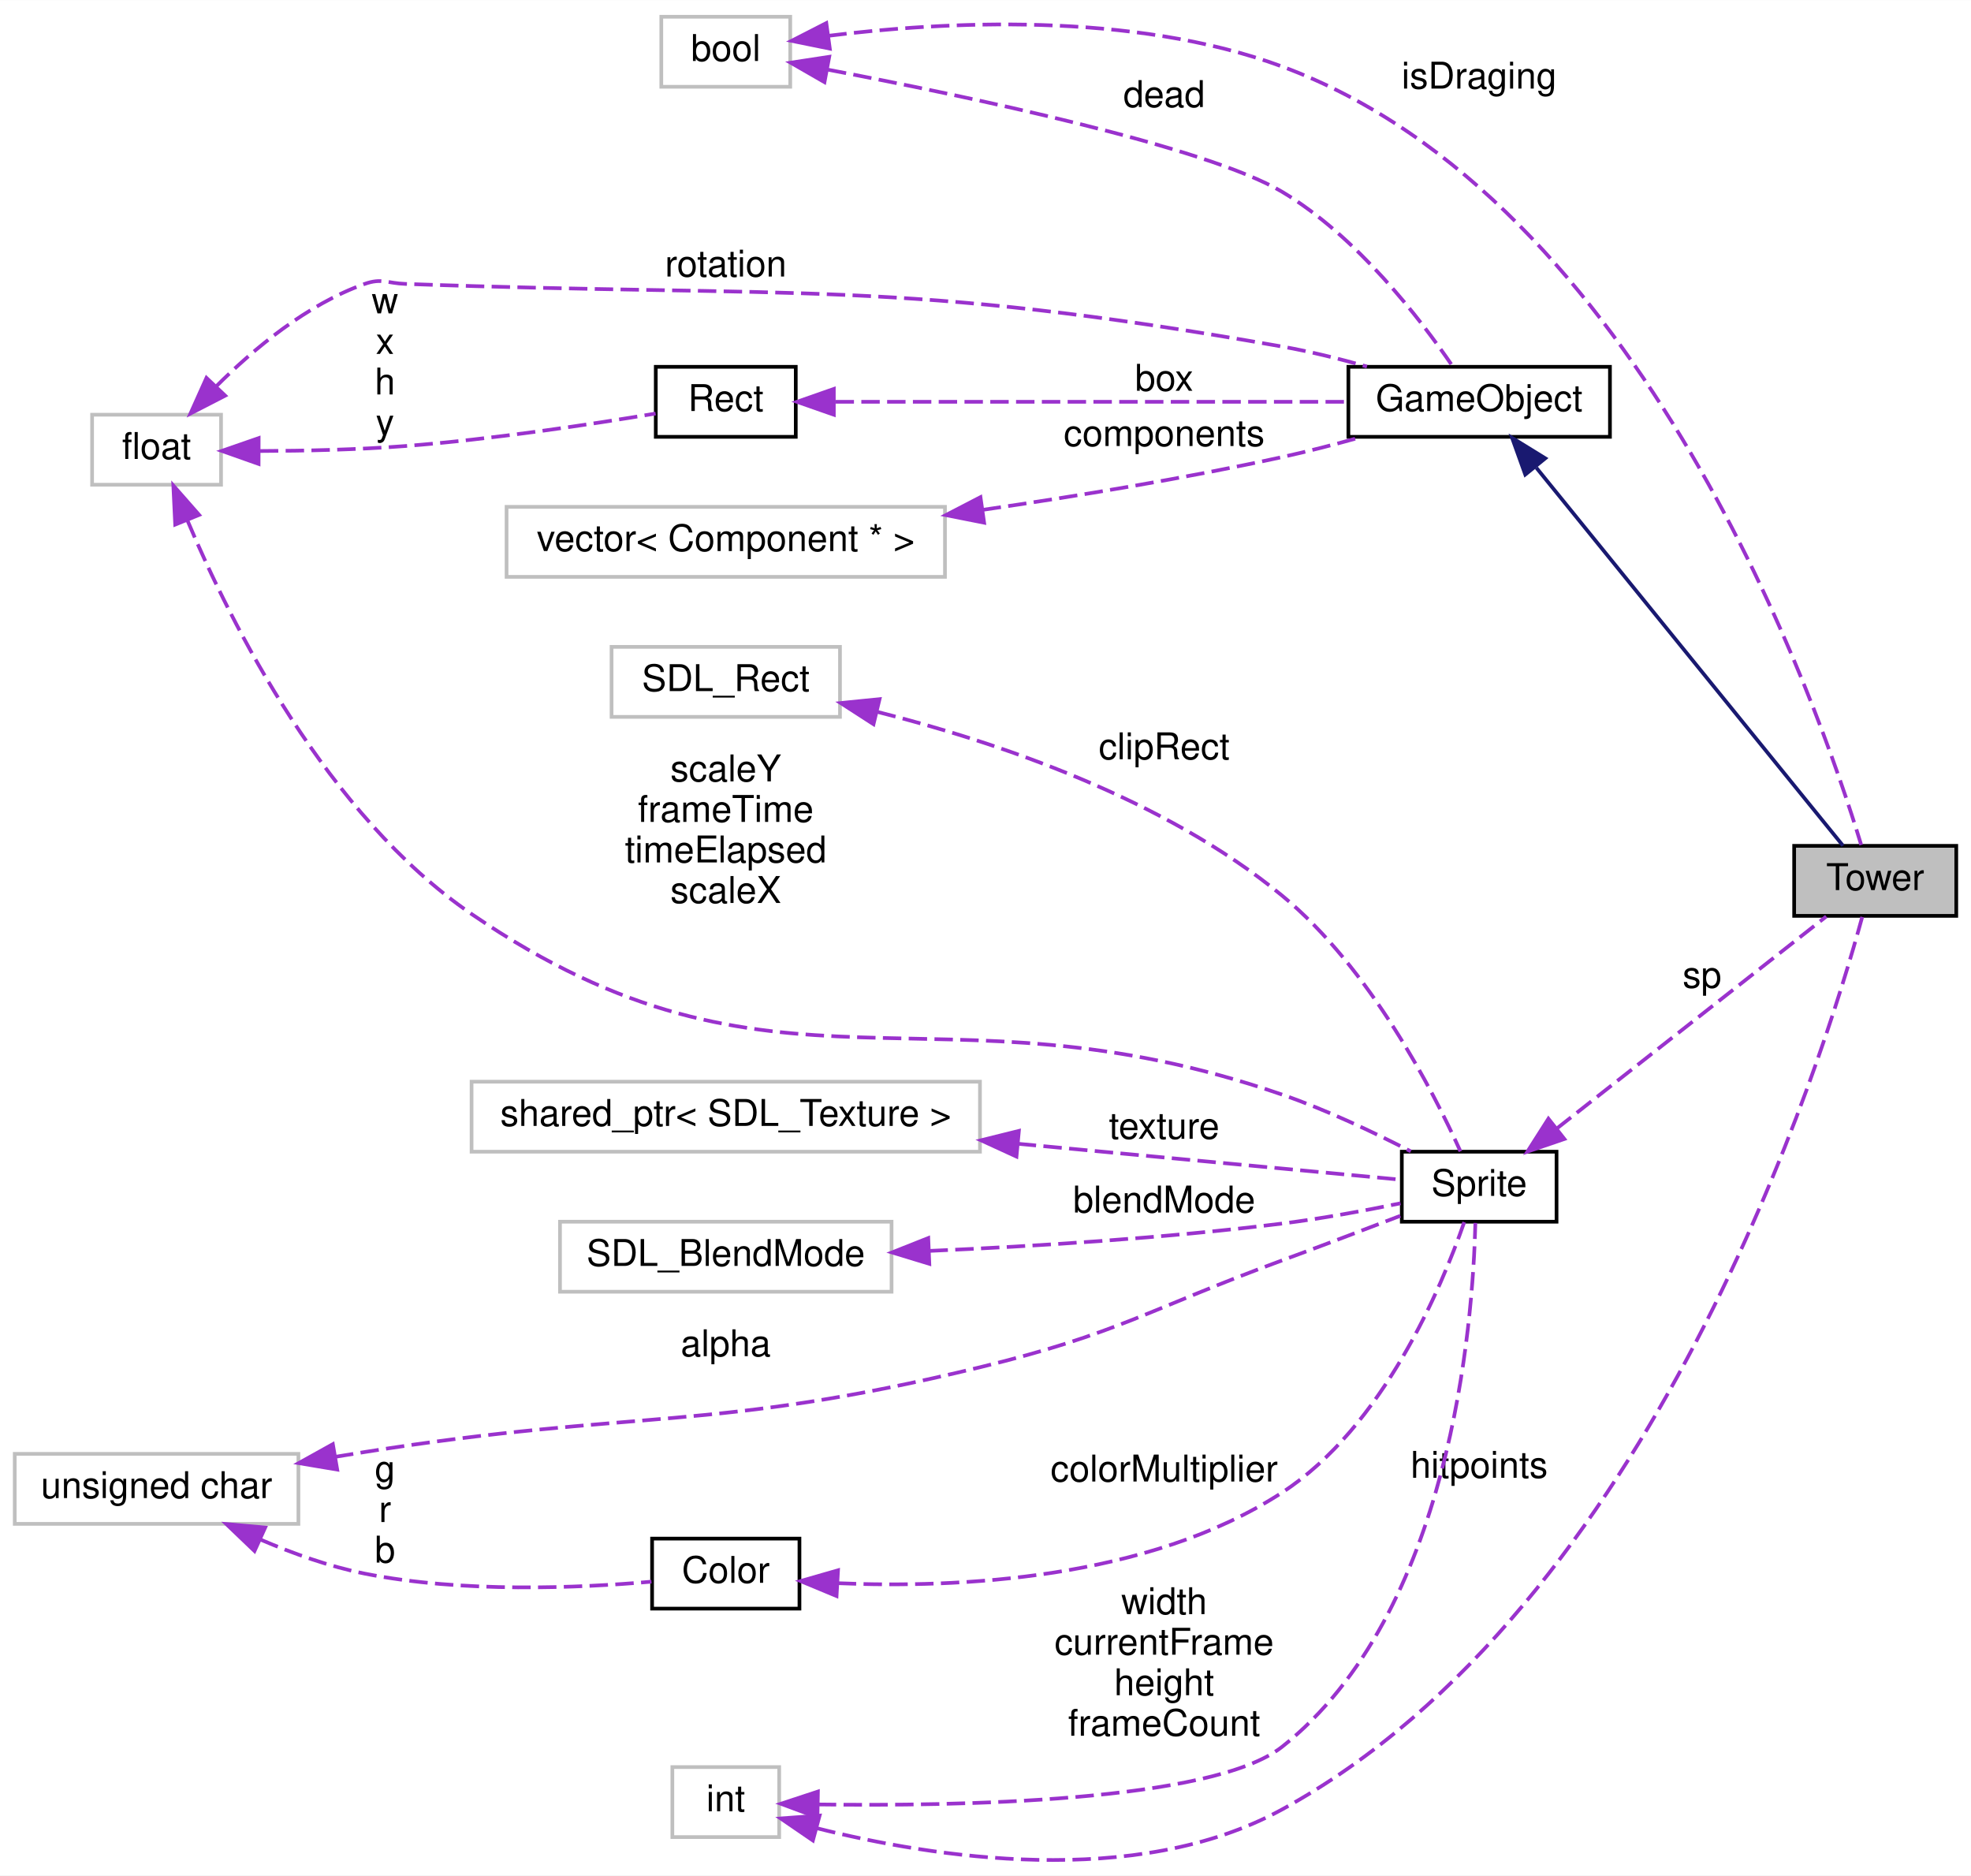
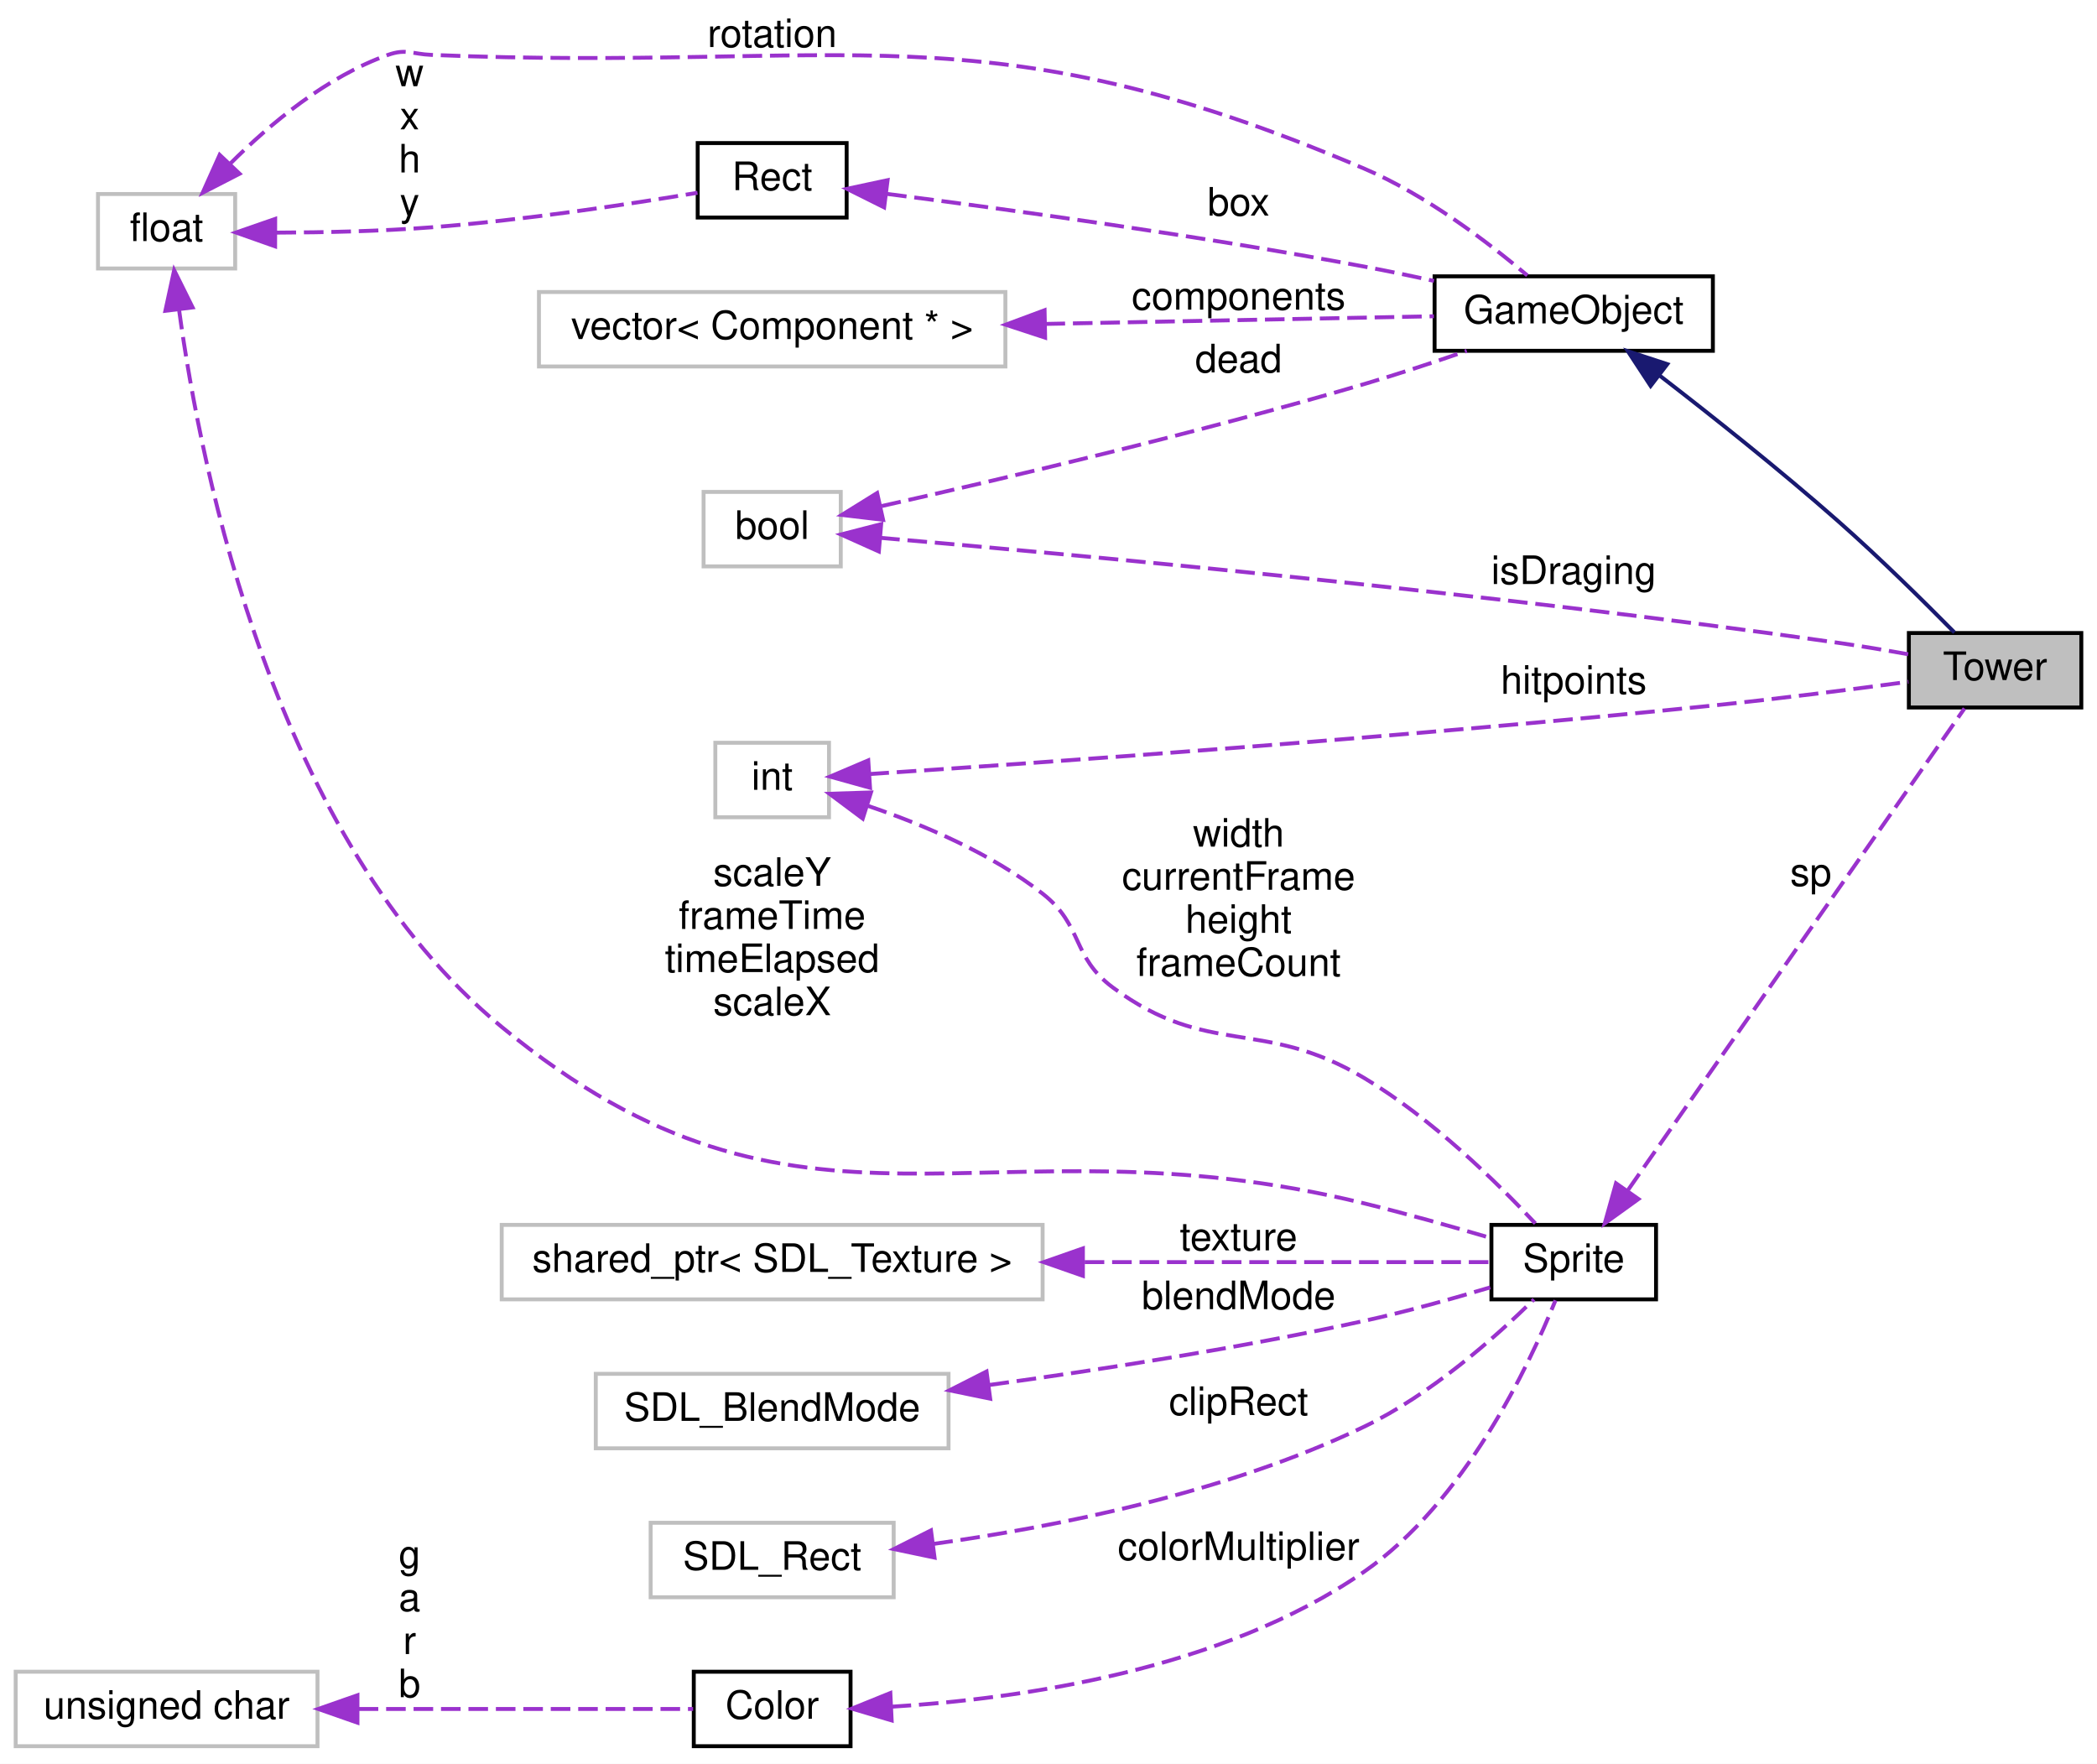
- <svg xmlns="http://www.w3.org/2000/svg" xmlns:xlink="http://www.w3.org/1999/xlink" width="535pt" height="509pt" viewBox="0.00 0.00 535.00 508.91">
-   <g id="graph0" class="graph" transform="scale(1 1) rotate(0) translate(4 504.912)">
-     <polygon fill="white" stroke="none" points="-4,4 -4,-504.912 531,-504.912 531,4 -4,4" />
+ <svg xmlns="http://www.w3.org/2000/svg" xmlns:xlink="http://www.w3.org/1999/xlink" width="535pt" height="450pt" viewBox="0.00 0.00 535.00 450.00">
+   <g id="graph0" class="graph" transform="scale(1 1) rotate(0) translate(4 446)">
+     <polygon fill="white" stroke="none" points="-4,4 -4,-446 531,-446 531,4 -4,4" />
    <g id="node1" class="node">
-       <polygon fill="#bfbfbf" stroke="black" points="483,-256.412 483,-275.412 527,-275.412 527,-256.412 483,-256.412" />
-       <text text-anchor="middle" x="505" y="-263.412" font-family="Helvetica,sans-Serif" font-size="10.00">Tower</text>
+       <polygon fill="#bfbfbf" stroke="black" points="483,-265.5 483,-284.5 527,-284.5 527,-265.5 483,-265.5" />
+       <text text-anchor="middle" x="505" y="-272.5" font-family="Helvetica,sans-Serif" font-size="10.00">Tower</text>
    </g>
    <g id="node2" class="node">
      <g id="a_node2">
        <a xlink:href="classGameObject.html" target="_top" xlink:title="Classe virtual que especifica o funcionamento de um GameObject. ">
-           <polygon fill="white" stroke="black" points="362,-386.412 362,-405.412 433,-405.412 433,-386.412 362,-386.412" />
-           <text text-anchor="middle" x="397.5" y="-393.412" font-family="Helvetica,sans-Serif" font-size="10.00">GameObject</text>
+           <polygon fill="white" stroke="black" points="362,-356.5 362,-375.5 433,-375.5 433,-356.5 362,-356.5" />
+           <text text-anchor="middle" x="397.5" y="-363.5" font-family="Helvetica,sans-Serif" font-size="10.00">GameObject</text>
        </a>
      </g>
    </g>
    <g id="edge1" class="edge">
-       <path fill="none" stroke="midnightblue" d="M413.017,-378.023C435.69,-350.085 478.723,-297.059 496.265,-275.443" />
-       <polygon fill="midnightblue" stroke="midnightblue" points="410.013,-376.171 406.43,-386.141 415.449,-380.582 410.013,-376.171" />
+       <path fill="none" stroke="midnightblue" d="M419.39,-350.21C432.713,-339.932 450.194,-326.056 465,-313 475.494,-303.747 486.889,-292.492 494.636,-284.642" />
+       <polygon fill="midnightblue" stroke="midnightblue" points="417.118,-347.541 411.306,-356.4 421.374,-353.099 417.118,-347.541" />
    </g>
    <g id="node3" class="node">
      <g id="a_node3">
        <a xlink:href="classRect.html" target="_top" xlink:title="Classe que modela um rect. ">
-           <polygon fill="white" stroke="black" points="174,-386.412 174,-405.412 212,-405.412 212,-386.412 174,-386.412" />
-           <text text-anchor="middle" x="193" y="-393.412" font-family="Helvetica,sans-Serif" font-size="10.00">Rect</text>
+           <polygon fill="white" stroke="black" points="174,-390.5 174,-409.5 212,-409.5 212,-390.5 174,-390.5" />
+           <text text-anchor="middle" x="193" y="-397.5" font-family="Helvetica,sans-Serif" font-size="10.00">Rect</text>
        </a>
      </g>
    </g>
    <g id="edge2" class="edge">
-       <path fill="none" stroke="#9a32cd" stroke-dasharray="5,2" d="M222.796,-395.912C259.463,-395.912 322.754,-395.912 361.972,-395.912" />
-       <polygon fill="#9a32cd" stroke="#9a32cd" points="222.328,-392.412 212.328,-395.912 222.328,-399.412 222.328,-392.412" />
-       <text text-anchor="middle" x="312" y="-398.912" font-family="Helvetica,sans-Serif" font-size="10.00"> box</text>
+       <path fill="none" stroke="#9a32cd" stroke-dasharray="5,2" d="M222.318,-396.525C252.56,-392.657 301.835,-385.898 344,-378 349.79,-376.916 355.909,-375.638 361.846,-374.328" />
+       <polygon fill="#9a32cd" stroke="#9a32cd" points="221.569,-393.092 212.086,-397.817 222.446,-400.037 221.569,-393.092" />
+       <text text-anchor="middle" x="312" y="-391" font-family="Helvetica,sans-Serif" font-size="10.00"> box</text>
    </g>
    <g id="node4" class="node">
-       <polygon fill="white" stroke="#bfbfbf" points="21,-373.412 21,-392.412 56,-392.412 56,-373.412 21,-373.412" />
-       <text text-anchor="middle" x="38.5" y="-380.412" font-family="Helvetica,sans-Serif" font-size="10.00">float</text>
+       <polygon fill="white" stroke="#bfbfbf" points="21,-377.5 21,-396.5 56,-396.5 56,-377.5 21,-377.5" />
+       <text text-anchor="middle" x="38.5" y="-384.5" font-family="Helvetica,sans-Serif" font-size="10.00">float</text>
    </g>
    <g id="edge4" class="edge">
-       <path fill="none" stroke="#9a32cd" stroke-dasharray="5,2" d="M54.654,-400.076C64.888,-410.312 79.347,-422.364 95,-427.912 99.608,-429.545 101.114,-428.086 106,-427.912 211.98,-424.132 239.569,-429.355 344,-410.912 351.561,-409.577 359.594,-407.585 367.042,-405.485" />
-       <polygon fill="#9a32cd" stroke="#9a32cd" points="57.122,-397.591 47.703,-392.74 52.041,-402.406 57.122,-397.591" />
-       <text text-anchor="middle" x="193" y="-429.912" font-family="Helvetica,sans-Serif" font-size="10.00"> rotation</text>
+       <path fill="none" stroke="#9a32cd" stroke-dasharray="5,2" d="M54.654,-404.164C64.888,-414.4 79.347,-426.452 95,-432 99.608,-433.633 101.115,-432.203 106,-432 212.468,-427.572 245.989,-444.821 344,-403 359.794,-396.261 375.585,-384.24 385.66,-375.731" />
+       <polygon fill="#9a32cd" stroke="#9a32cd" points="57.122,-401.679 47.703,-396.828 52.041,-406.494 57.122,-401.679" />
+       <text text-anchor="middle" x="193" y="-434" font-family="Helvetica,sans-Serif" font-size="10.00"> rotation</text>
    </g>
    <g id="edge3" class="edge">
-       <path fill="none" stroke="#9a32cd" stroke-dasharray="5,2" d="M66.536,-382.562C78.626,-382.601 93.043,-382.915 106,-383.912 129.598,-385.729 156.598,-389.831 173.951,-392.731" />
-       <polygon fill="#9a32cd" stroke="#9a32cd" points="66.187,-379.063 56.197,-382.593 66.207,-386.063 66.187,-379.063" />
-       <text text-anchor="middle" x="100.5" y="-419.912" font-family="Helvetica,sans-Serif" font-size="10.00"> w</text>
-       <text text-anchor="middle" x="100.5" y="-408.912" font-family="Helvetica,sans-Serif" font-size="10.00">x</text>
-       <text text-anchor="middle" x="100.5" y="-397.912" font-family="Helvetica,sans-Serif" font-size="10.00">h</text>
-       <text text-anchor="middle" x="100.5" y="-386.912" font-family="Helvetica,sans-Serif" font-size="10.00">y</text>
+       <path fill="none" stroke="#9a32cd" stroke-dasharray="5,2" d="M66.536,-386.65C78.626,-386.689 93.043,-387.002 106,-388 129.598,-389.817 156.598,-393.919 173.951,-396.819" />
+       <polygon fill="#9a32cd" stroke="#9a32cd" points="66.187,-383.151 56.197,-386.681 66.207,-390.151 66.187,-383.151" />
+       <text text-anchor="middle" x="100.5" y="-424" font-family="Helvetica,sans-Serif" font-size="10.00"> w</text>
+       <text text-anchor="middle" x="100.5" y="-413" font-family="Helvetica,sans-Serif" font-size="10.00">x</text>
+       <text text-anchor="middle" x="100.5" y="-402" font-family="Helvetica,sans-Serif" font-size="10.00">h</text>
+       <text text-anchor="middle" x="100.5" y="-391" font-family="Helvetica,sans-Serif" font-size="10.00">y</text>
    </g>
    <g id="node7" class="node">
      <g id="a_node7">
        <a xlink:href="classSprite.html" target="_top" xlink:title="Classe que modela uma sprite. ">
-           <polygon fill="white" stroke="black" points="376.5,-173.412 376.5,-192.412 418.5,-192.412 418.5,-173.412 376.5,-173.412" />
-           <text text-anchor="middle" x="397.5" y="-180.412" font-family="Helvetica,sans-Serif" font-size="10.00">Sprite</text>
+           <polygon fill="white" stroke="black" points="376.5,-114.5 376.5,-133.5 418.5,-133.5 418.5,-114.5 376.5,-114.5" />
+           <text text-anchor="middle" x="397.5" y="-121.5" font-family="Helvetica,sans-Serif" font-size="10.00">Sprite</text>
        </a>
      </g>
    </g>
-     <g id="edge9" class="edge">
-       <path fill="none" stroke="#9a32cd" stroke-dasharray="5,2" d="M46.896,-363.681C58.73,-335.599 84.667,-283.798 124,-256.912 206.699,-200.383 249.29,-240.542 344,-207.912 356.026,-203.769 368.932,-197.648 378.939,-192.5" />
-       <polygon fill="#9a32cd" stroke="#9a32cd" points="43.558,-362.598 43.052,-373.181 50.047,-365.224 43.558,-362.598" />
-       <text text-anchor="middle" x="193" y="-292.912" font-family="Helvetica,sans-Serif" font-size="10.00"> scaleY</text>
-       <text text-anchor="middle" x="193" y="-281.912" font-family="Helvetica,sans-Serif" font-size="10.00">frameTime</text>
-       <text text-anchor="middle" x="193" y="-270.912" font-family="Helvetica,sans-Serif" font-size="10.00">timeElapsed</text>
-       <text text-anchor="middle" x="193" y="-259.912" font-family="Helvetica,sans-Serif" font-size="10.00">scaleX</text>
+     <g id="edge8" class="edge">
+       <path fill="none" stroke="#9a32cd" stroke-dasharray="5,2" d="M41.687,-366.943C47.297,-325.795 66.095,-231.7 124,-184 201.032,-120.545 247.059,-162.726 344,-139 354.681,-136.386 366.461,-133.061 376.152,-130.206" />
+       <polygon fill="#9a32cd" stroke="#9a32cd" points="38.19,-366.708 40.433,-377.063 45.137,-367.569 38.19,-366.708" />
+       <text text-anchor="middle" x="193" y="-220" font-family="Helvetica,sans-Serif" font-size="10.00"> scaleY</text>
+       <text text-anchor="middle" x="193" y="-209" font-family="Helvetica,sans-Serif" font-size="10.00">frameTime</text>
+       <text text-anchor="middle" x="193" y="-198" font-family="Helvetica,sans-Serif" font-size="10.00">timeElapsed</text>
+       <text text-anchor="middle" x="193" y="-187" font-family="Helvetica,sans-Serif" font-size="10.00">scaleX</text>
    </g>
    <g id="node5" class="node">
-       <polygon fill="white" stroke="#bfbfbf" points="175.5,-481.412 175.5,-500.412 210.5,-500.412 210.5,-481.412 175.5,-481.412" />
-       <text text-anchor="middle" x="193" y="-488.412" font-family="Helvetica,sans-Serif" font-size="10.00">bool</text>
+       <polygon fill="white" stroke="#bfbfbf" points="175.5,-301.5 175.5,-320.5 210.5,-320.5 210.5,-301.5 175.5,-301.5" />
+       <text text-anchor="middle" x="193" y="-308.5" font-family="Helvetica,sans-Serif" font-size="10.00">bool</text>
    </g>
-     <g id="edge17" class="edge">
-       <path fill="none" stroke="#9a32cd" stroke-dasharray="5,2" d="M220.83,-495.239C251.616,-499.075 303.116,-501.995 344,-486.912 441.768,-450.843 489.661,-313.554 501.198,-275.654" />
-       <polygon fill="#9a32cd" stroke="#9a32cd" points="221.239,-491.762 210.856,-493.872 220.288,-498.697 221.239,-491.762" />
-       <text text-anchor="middle" x="397.5" y="-480.912" font-family="Helvetica,sans-Serif" font-size="10.00"> isDraging</text>
+     <g id="edge16" class="edge">
+       <path fill="none" stroke="#9a32cd" stroke-dasharray="5,2" d="M220.554,-308.789C269.178,-304.6 375.729,-294.772 465,-282 470.856,-281.162 477.179,-280.097 482.994,-279.052" />
+       <polygon fill="#9a32cd" stroke="#9a32cd" points="220.215,-305.305 210.548,-309.641 220.809,-312.28 220.215,-305.305" />
+       <text text-anchor="middle" x="397.5" y="-297" font-family="Helvetica,sans-Serif" font-size="10.00"> isDraging</text>
    </g>
    <g id="edge5" class="edge">
-       <path fill="none" stroke="#9a32cd" stroke-dasharray="5,2" d="M220.754,-486.042C258.019,-478.939 323.31,-465.239 344,-452.912 364.342,-440.793 381.528,-418.396 390.283,-405.582" />
-       <polygon fill="#9a32cd" stroke="#9a32cd" points="219.791,-482.662 210.607,-487.945 221.081,-489.542 219.791,-482.662" />
-       <text text-anchor="middle" x="312" y="-475.912" font-family="Helvetica,sans-Serif" font-size="10.00"> dead</text>
+       <path fill="none" stroke="#9a32cd" stroke-dasharray="5,2" d="M220.932,-316.887C251.104,-323.657 301.373,-335.462 344,-348 352.597,-350.529 361.876,-353.596 370.207,-356.476" />
+       <polygon fill="#9a32cd" stroke="#9a32cd" points="221.298,-313.383 210.777,-314.629 219.778,-320.216 221.298,-313.383" />
+       <text text-anchor="middle" x="312" y="-351" font-family="Helvetica,sans-Serif" font-size="10.00"> dead</text>
    </g>
    <g id="node6" class="node">
-       <polygon fill="white" stroke="#bfbfbf" points="133.5,-348.412 133.5,-367.412 252.5,-367.412 252.5,-348.412 133.5,-348.412" />
-       <text text-anchor="middle" x="193" y="-355.412" font-family="Helvetica,sans-Serif" font-size="10.00">vector&lt; Component * &gt;</text>
+       <polygon fill="white" stroke="#bfbfbf" points="133.5,-352.5 133.5,-371.5 252.5,-371.5 252.5,-352.5 133.5,-352.5" />
+       <text text-anchor="middle" x="193" y="-359.5" font-family="Helvetica,sans-Serif" font-size="10.00">vector&lt; Component * &gt;</text>
    </g>
    <g id="edge6" class="edge">
-       <path fill="none" stroke="#9a32cd" stroke-dasharray="5,2" d="M262.731,-366.593C288.369,-370.317 317.642,-375.15 344,-380.912 351.038,-382.451 358.524,-384.398 365.572,-386.375" />
-       <polygon fill="#9a32cd" stroke="#9a32cd" points="263.122,-363.113 252.728,-365.168 262.135,-370.043 263.122,-363.113" />
-       <text text-anchor="middle" x="312" y="-383.912" font-family="Helvetica,sans-Serif" font-size="10.00"> components</text>
+       <path fill="none" stroke="#9a32cd" stroke-dasharray="5,2" d="M262.732,-363.358C296.075,-364.016 334.681,-364.779 361.824,-365.315" />
+       <polygon fill="#9a32cd" stroke="#9a32cd" points="262.639,-359.855 252.571,-363.157 262.5,-366.854 262.639,-359.855" />
+       <text text-anchor="middle" x="312" y="-367" font-family="Helvetica,sans-Serif" font-size="10.00"> components</text>
    </g>
    <g id="edge7" class="edge">
-       <path fill="none" stroke="#9a32cd" stroke-dasharray="5,2" d="M418.488,-198.638C440.061,-215.61 473.736,-242.103 491.714,-256.246" />
-       <polygon fill="#9a32cd" stroke="#9a32cd" points="420.626,-195.866 410.602,-192.433 416.297,-201.367 420.626,-195.866" />
-       <text text-anchor="middle" x="458" y="-236.912" font-family="Helvetica,sans-Serif" font-size="10.00"> sp</text>
+       <path fill="none" stroke="#9a32cd" stroke-dasharray="5,2" d="M411.37,-142.421C433.932,-174.714 479.872,-240.466 497.19,-265.252" />
+       <polygon fill="#9a32cd" stroke="#9a32cd" points="414.019,-140.1 405.422,-133.908 408.28,-144.11 414.019,-140.1" />
+       <text text-anchor="middle" x="458" y="-220" font-family="Helvetica,sans-Serif" font-size="10.00"> sp</text>
    </g>
    <g id="node8" class="node">
-       <polygon fill="white" stroke="#bfbfbf" points="0,-91.412 0,-110.412 77,-110.412 77,-91.412 0,-91.412" />
-       <text text-anchor="middle" x="38.5" y="-98.412" font-family="Helvetica,sans-Serif" font-size="10.00">unsigned char</text>
+       <polygon fill="white" stroke="#bfbfbf" points="162,-38.5 162,-57.5 224,-57.5 224,-38.5 162,-38.5" />
+       <text text-anchor="middle" x="193" y="-45.5" font-family="Helvetica,sans-Serif" font-size="10.00">SDL_Rect</text>
    </g>
-     <g id="edge8" class="edge">
-       <path fill="none" stroke="#9a32cd" stroke-dasharray="5,2" d="M86.955,-109.597C89.675,-110.053 92.371,-110.494 95,-110.912 168.995,-122.669 189.196,-116.219 262,-133.912 299.563,-143.041 307.713,-149.586 344,-162.912 354.621,-166.812 366.396,-171.285 376.098,-175.009" />
-       <polygon fill="#9a32cd" stroke="#9a32cd" points="87.529,-106.144 77.081,-107.901 86.344,-113.043 87.529,-106.144" />
-       <text text-anchor="middle" x="193" y="-136.912" font-family="Helvetica,sans-Serif" font-size="10.00"> alpha</text>
+     <g id="edge9" class="edge">
+       <path fill="none" stroke="#9a32cd" stroke-dasharray="5,2" d="M234.12,-52.109C265.299,-56.458 308.985,-65.137 344,-82 361.036,-90.205 377.535,-104.844 387.354,-114.489" />
+       <polygon fill="#9a32cd" stroke="#9a32cd" points="234.425,-48.619 224.056,-50.794 233.518,-55.56 234.425,-48.619" />
+       <text text-anchor="middle" x="312" y="-85" font-family="Helvetica,sans-Serif" font-size="10.00"> clipRect</text>
    </g>
-     <g id="node13" class="node">
-       <g id="a_node13">
+     <g id="node9" class="node">
+       <polygon fill="white" stroke="#bfbfbf" points="178.5,-237.5 178.5,-256.5 207.5,-256.5 207.5,-237.5 178.5,-237.5" />
+       <text text-anchor="middle" x="193" y="-244.5" font-family="Helvetica,sans-Serif" font-size="10.00">int</text>
+     </g>
+     <g id="edge15" class="edge">
+       <path fill="none" stroke="#9a32cd" stroke-dasharray="5,2" d="M217.804,-248.522C260.821,-251.356 354.346,-257.893 433,-266 449.809,-267.733 468.797,-270.164 482.904,-272.063" />
+       <polygon fill="#9a32cd" stroke="#9a32cd" points="217.968,-245.026 207.761,-247.868 217.513,-252.011 217.968,-245.026" />
+       <text text-anchor="middle" x="397.5" y="-269" font-family="Helvetica,sans-Serif" font-size="10.00"> hitpoints</text>
+     </g>
+     <g id="edge10" class="edge">
+       <path fill="none" stroke="#9a32cd" stroke-dasharray="5,2" d="M217.443,-240.398C231.359,-235.693 248.803,-228.353 262,-218 272.491,-209.77 269.275,-201.921 280,-194 304.313,-176.043 318.038,-186.477 344,-171 361.233,-160.726 377.932,-144.327 387.709,-133.867" />
+       <polygon fill="#9a32cd" stroke="#9a32cd" points="216.107,-237.15 207.618,-243.489 218.208,-243.827 216.107,-237.15" />
+       <text text-anchor="middle" x="312" y="-230" font-family="Helvetica,sans-Serif" font-size="10.00"> width</text>
+       <text text-anchor="middle" x="312" y="-219" font-family="Helvetica,sans-Serif" font-size="10.00">currentFrame</text>
+       <text text-anchor="middle" x="312" y="-208" font-family="Helvetica,sans-Serif" font-size="10.00">height</text>
+       <text text-anchor="middle" x="312" y="-197" font-family="Helvetica,sans-Serif" font-size="10.00">frameCount</text>
+     </g>
+     <g id="node10" class="node">
+       <polygon fill="white" stroke="#bfbfbf" points="124,-114.5 124,-133.5 262,-133.5 262,-114.5 124,-114.5" />
+       <text text-anchor="middle" x="193" y="-121.5" font-family="Helvetica,sans-Serif" font-size="10.00">shared_ptr&lt; SDL_Texture &gt;</text>
+     </g>
+     <g id="edge11" class="edge">
+       <path fill="none" stroke="#9a32cd" stroke-dasharray="5,2" d="M272.729,-124C310.265,-124 352.152,-124 376.307,-124" />
+       <polygon fill="#9a32cd" stroke="#9a32cd" points="272.275,-120.5 262.275,-124 272.275,-127.5 272.275,-120.5" />
+       <text text-anchor="middle" x="312" y="-127" font-family="Helvetica,sans-Serif" font-size="10.00"> texture</text>
+     </g>
+     <g id="node11" class="node">
+       <polygon fill="white" stroke="#bfbfbf" points="148,-76.5 148,-95.5 238,-95.5 238,-76.5 148,-76.5" />
+       <text text-anchor="middle" x="193" y="-83.5" font-family="Helvetica,sans-Serif" font-size="10.00">SDL_BlendMode</text>
+     </g>
+     <g id="edge12" class="edge">
+       <path fill="none" stroke="#9a32cd" stroke-dasharray="5,2" d="M248.449,-92.664C277.052,-96.589 312.595,-102.135 344,-109 354.742,-111.348 366.529,-114.648 376.208,-117.555" />
+       <polygon fill="#9a32cd" stroke="#9a32cd" points="248.622,-89.156 238.245,-91.292 247.689,-96.094 248.622,-89.156" />
+       <text text-anchor="middle" x="312" y="-112" font-family="Helvetica,sans-Serif" font-size="10.00"> blendMode</text>
+     </g>
+     <g id="node12" class="node">
+       <g id="a_node12">
        <a xlink:href="structColor.html" target="_top" xlink:title="Struct para armazenar informações de cor. ">
-           <polygon fill="white" stroke="black" points="173,-68.412 173,-87.412 213,-87.412 213,-68.412 173,-68.412" />
-           <text text-anchor="middle" x="193" y="-75.412" font-family="Helvetica,sans-Serif" font-size="10.00">Color</text>
+           <polygon fill="white" stroke="black" points="173,-0.5 173,-19.5 213,-19.5 213,-0.5 173,-0.5" />
+           <text text-anchor="middle" x="193" y="-7.5" font-family="Helvetica,sans-Serif" font-size="10.00">Color</text>
        </a>
      </g>
    </g>
-     <g id="edge15" class="edge">
-       <path fill="none" stroke="#9a32cd" stroke-dasharray="5,2" d="M66.778,-87.115C75.561,-83.358 85.487,-79.805 95,-77.912 121.591,-72.62 153.102,-73.985 172.826,-75.726" />
-       <polygon fill="#9a32cd" stroke="#9a32cd" points="65.084,-84.041 57.43,-91.366 67.982,-90.413 65.084,-84.041" />
-       <text text-anchor="middle" x="100.5" y="-102.912" font-family="Helvetica,sans-Serif" font-size="10.00"> g</text>
-       <text text-anchor="middle" x="100.5" y="-91.912" font-family="Helvetica,sans-Serif" font-size="10.00">r</text>
-       <text text-anchor="middle" x="100.5" y="-80.912" font-family="Helvetica,sans-Serif" font-size="10.00">b</text>
+     <g id="edge13" class="edge">
+       <path fill="none" stroke="#9a32cd" stroke-dasharray="5,2" d="M223.463,-10.575C255.721,-12.546 307.684,-19.794 344,-45 369.569,-62.747 385.999,-97.349 392.848,-114.246" />
+       <polygon fill="#9a32cd" stroke="#9a32cd" points="223.485,-7.072 213.329,-10.091 223.151,-14.064 223.485,-7.072" />
+       <text text-anchor="middle" x="312" y="-48" font-family="Helvetica,sans-Serif" font-size="10.00"> colorMultiplier</text>
    </g>
-     <g id="node9" class="node">
-       <polygon fill="white" stroke="#bfbfbf" points="162,-310.412 162,-329.412 224,-329.412 224,-310.412 162,-310.412" />
-       <text text-anchor="middle" x="193" y="-317.412" font-family="Helvetica,sans-Serif" font-size="10.00">SDL_Rect</text>
-     </g>
-     <g id="edge10" class="edge">
-       <path fill="none" stroke="#9a32cd" stroke-dasharray="5,2" d="M234.244,-311.747C266.68,-303.544 312.001,-288.25 344,-261.912 367.904,-242.237 385.012,-208.855 392.415,-192.508" />
-       <polygon fill="#9a32cd" stroke="#9a32cd" points="233.101,-308.422 224.199,-314.167 234.74,-315.228 233.101,-308.422" />
-       <text text-anchor="middle" x="312" y="-298.912" font-family="Helvetica,sans-Serif" font-size="10.00"> clipRect</text>
-     </g>
-     <g id="node10" class="node">
-       <polygon fill="white" stroke="#bfbfbf" points="178.5,-6.412 178.5,-25.412 207.5,-25.412 207.5,-6.412 178.5,-6.412" />
-       <text text-anchor="middle" x="193" y="-13.412" font-family="Helvetica,sans-Serif" font-size="10.00">int</text>
-     </g>
-     <g id="edge16" class="edge">
-       <path fill="none" stroke="#9a32cd" stroke-dasharray="5,2" d="M217.842,-8.791C248.961,-0.945 304.146,7.893 344,-13.912 444.474,-68.885 490.714,-216.748 501.48,-256.152" />
-       <polygon fill="#9a32cd" stroke="#9a32cd" points="216.645,-5.489 207.902,-11.473 218.469,-12.247 216.645,-5.489" />
-       <text text-anchor="middle" x="397.5" y="-103.912" font-family="Helvetica,sans-Serif" font-size="10.00"> hitpoints</text>
-     </g>
-     <g id="edge11" class="edge">
-       <path fill="none" stroke="#9a32cd" stroke-dasharray="5,2" d="M217.976,-15.267C255.311,-14.754 325.033,-15.918 344,-30.912 389.774,-67.099 395.8,-145.51 396.47,-173.082" />
-       <polygon fill="#9a32cd" stroke="#9a32cd" points="217.878,-11.768 207.946,-15.456 218.01,-18.767 217.878,-11.768" />
-       <text text-anchor="middle" x="312" y="-66.912" font-family="Helvetica,sans-Serif" font-size="10.00"> width</text>
-       <text text-anchor="middle" x="312" y="-55.912" font-family="Helvetica,sans-Serif" font-size="10.00">currentFrame</text>
-       <text text-anchor="middle" x="312" y="-44.912" font-family="Helvetica,sans-Serif" font-size="10.00">height</text>
-       <text text-anchor="middle" x="312" y="-33.912" font-family="Helvetica,sans-Serif" font-size="10.00">frameCount</text>
-     </g>
-     <g id="node11" class="node">
-       <polygon fill="white" stroke="#bfbfbf" points="124,-192.412 124,-211.412 262,-211.412 262,-192.412 124,-192.412" />
-       <text text-anchor="middle" x="193" y="-199.412" font-family="Helvetica,sans-Serif" font-size="10.00">shared_ptr&lt; SDL_Texture &gt;</text>
-     </g>
-     <g id="edge12" class="edge">
-       <path fill="none" stroke="#9a32cd" stroke-dasharray="5,2" d="M272.248,-194.57C309.907,-191.037 352.049,-187.083 376.307,-184.807" />
-       <polygon fill="#9a32cd" stroke="#9a32cd" points="271.904,-191.087 262.275,-195.506 272.558,-198.056 271.904,-191.087" />
-       <text text-anchor="middle" x="312" y="-195.912" font-family="Helvetica,sans-Serif" font-size="10.00"> texture</text>
-     </g>
-     <g id="node12" class="node">
-       <polygon fill="white" stroke="#bfbfbf" points="148,-154.412 148,-173.412 238,-173.412 238,-154.412 148,-154.412" />
-       <text text-anchor="middle" x="193" y="-161.412" font-family="Helvetica,sans-Serif" font-size="10.00">SDL_BlendMode</text>
-     </g>
-     <g id="edge13" class="edge">
-       <path fill="none" stroke="#9a32cd" stroke-dasharray="5,2" d="M248.298,-165.49C276.86,-166.744 312.413,-168.973 344,-172.912 354.68,-174.244 366.461,-176.422 376.152,-178.406" />
-       <polygon fill="#9a32cd" stroke="#9a32cd" points="248.248,-161.985 238.112,-165.071 247.96,-168.979 248.248,-161.985" />
-       <text text-anchor="middle" x="312" y="-175.912" font-family="Helvetica,sans-Serif" font-size="10.00"> blendMode</text>
+     <g id="node13" class="node">
+       <polygon fill="white" stroke="#bfbfbf" points="0,-0.5 0,-19.5 77,-19.5 77,-0.5 0,-0.5" />
+       <text text-anchor="middle" x="38.5" y="-7.5" font-family="Helvetica,sans-Serif" font-size="10.00">unsigned char</text>
    </g>
    <g id="edge14" class="edge">
-       <path fill="none" stroke="#9a32cd" stroke-dasharray="5,2" d="M223.399,-75.313C255.601,-73.942 307.515,-76.205 344,-99.912 371.451,-117.749 387.257,-155.518 393.444,-173.288" />
-       <polygon fill="#9a32cd" stroke="#9a32cd" points="223.068,-71.826 213.285,-75.892 223.468,-78.815 223.068,-71.826" />
-       <text text-anchor="middle" x="312" y="-102.912" font-family="Helvetica,sans-Serif" font-size="10.00"> colorMultiplier</text>
+       <path fill="none" stroke="#9a32cd" stroke-dasharray="5,2" d="M87.512,-10C116.384,-10 151.546,-10 172.831,-10" />
+       <polygon fill="#9a32cd" stroke="#9a32cd" points="87.197,-6.5 77.197,-10 87.197,-13.5 87.197,-6.5" />
+       <text text-anchor="middle" x="100.5" y="-46" font-family="Helvetica,sans-Serif" font-size="10.00"> g</text>
+       <text text-anchor="middle" x="100.5" y="-35" font-family="Helvetica,sans-Serif" font-size="10.00">a</text>
+       <text text-anchor="middle" x="100.5" y="-24" font-family="Helvetica,sans-Serif" font-size="10.00">r</text>
+       <text text-anchor="middle" x="100.5" y="-13" font-family="Helvetica,sans-Serif" font-size="10.00">b</text>
    </g>
  </g>
</svg>
